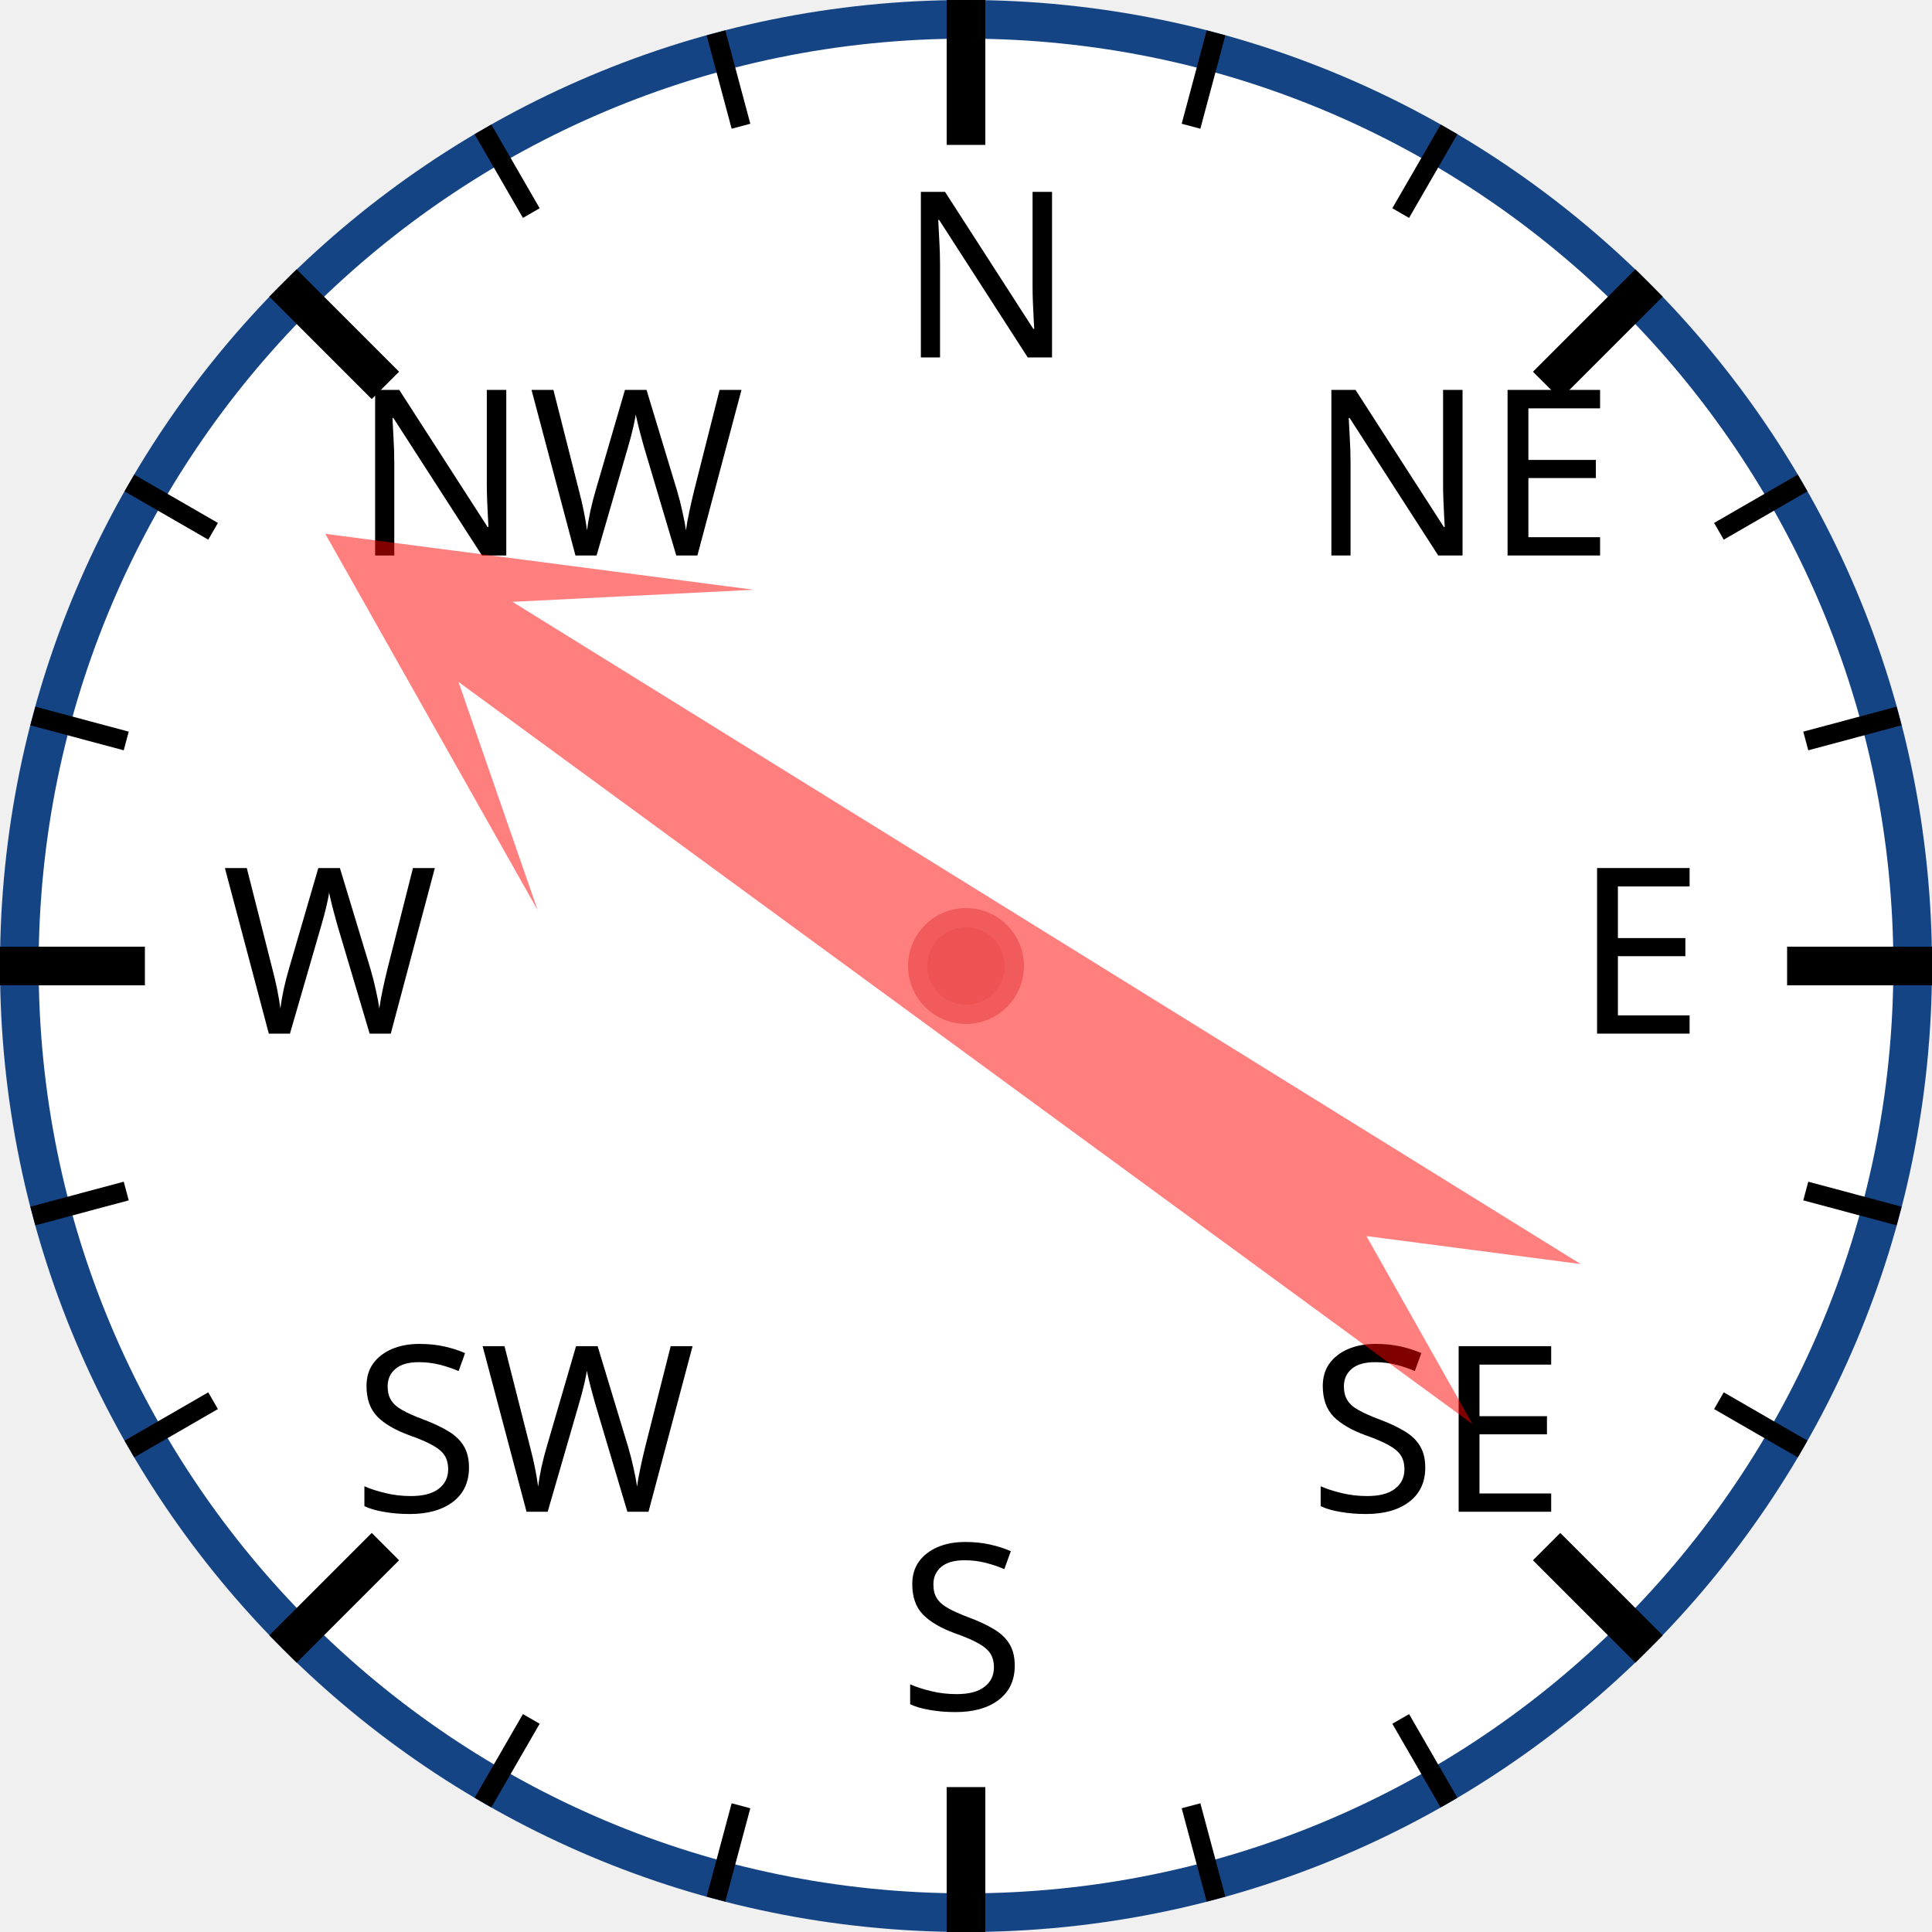
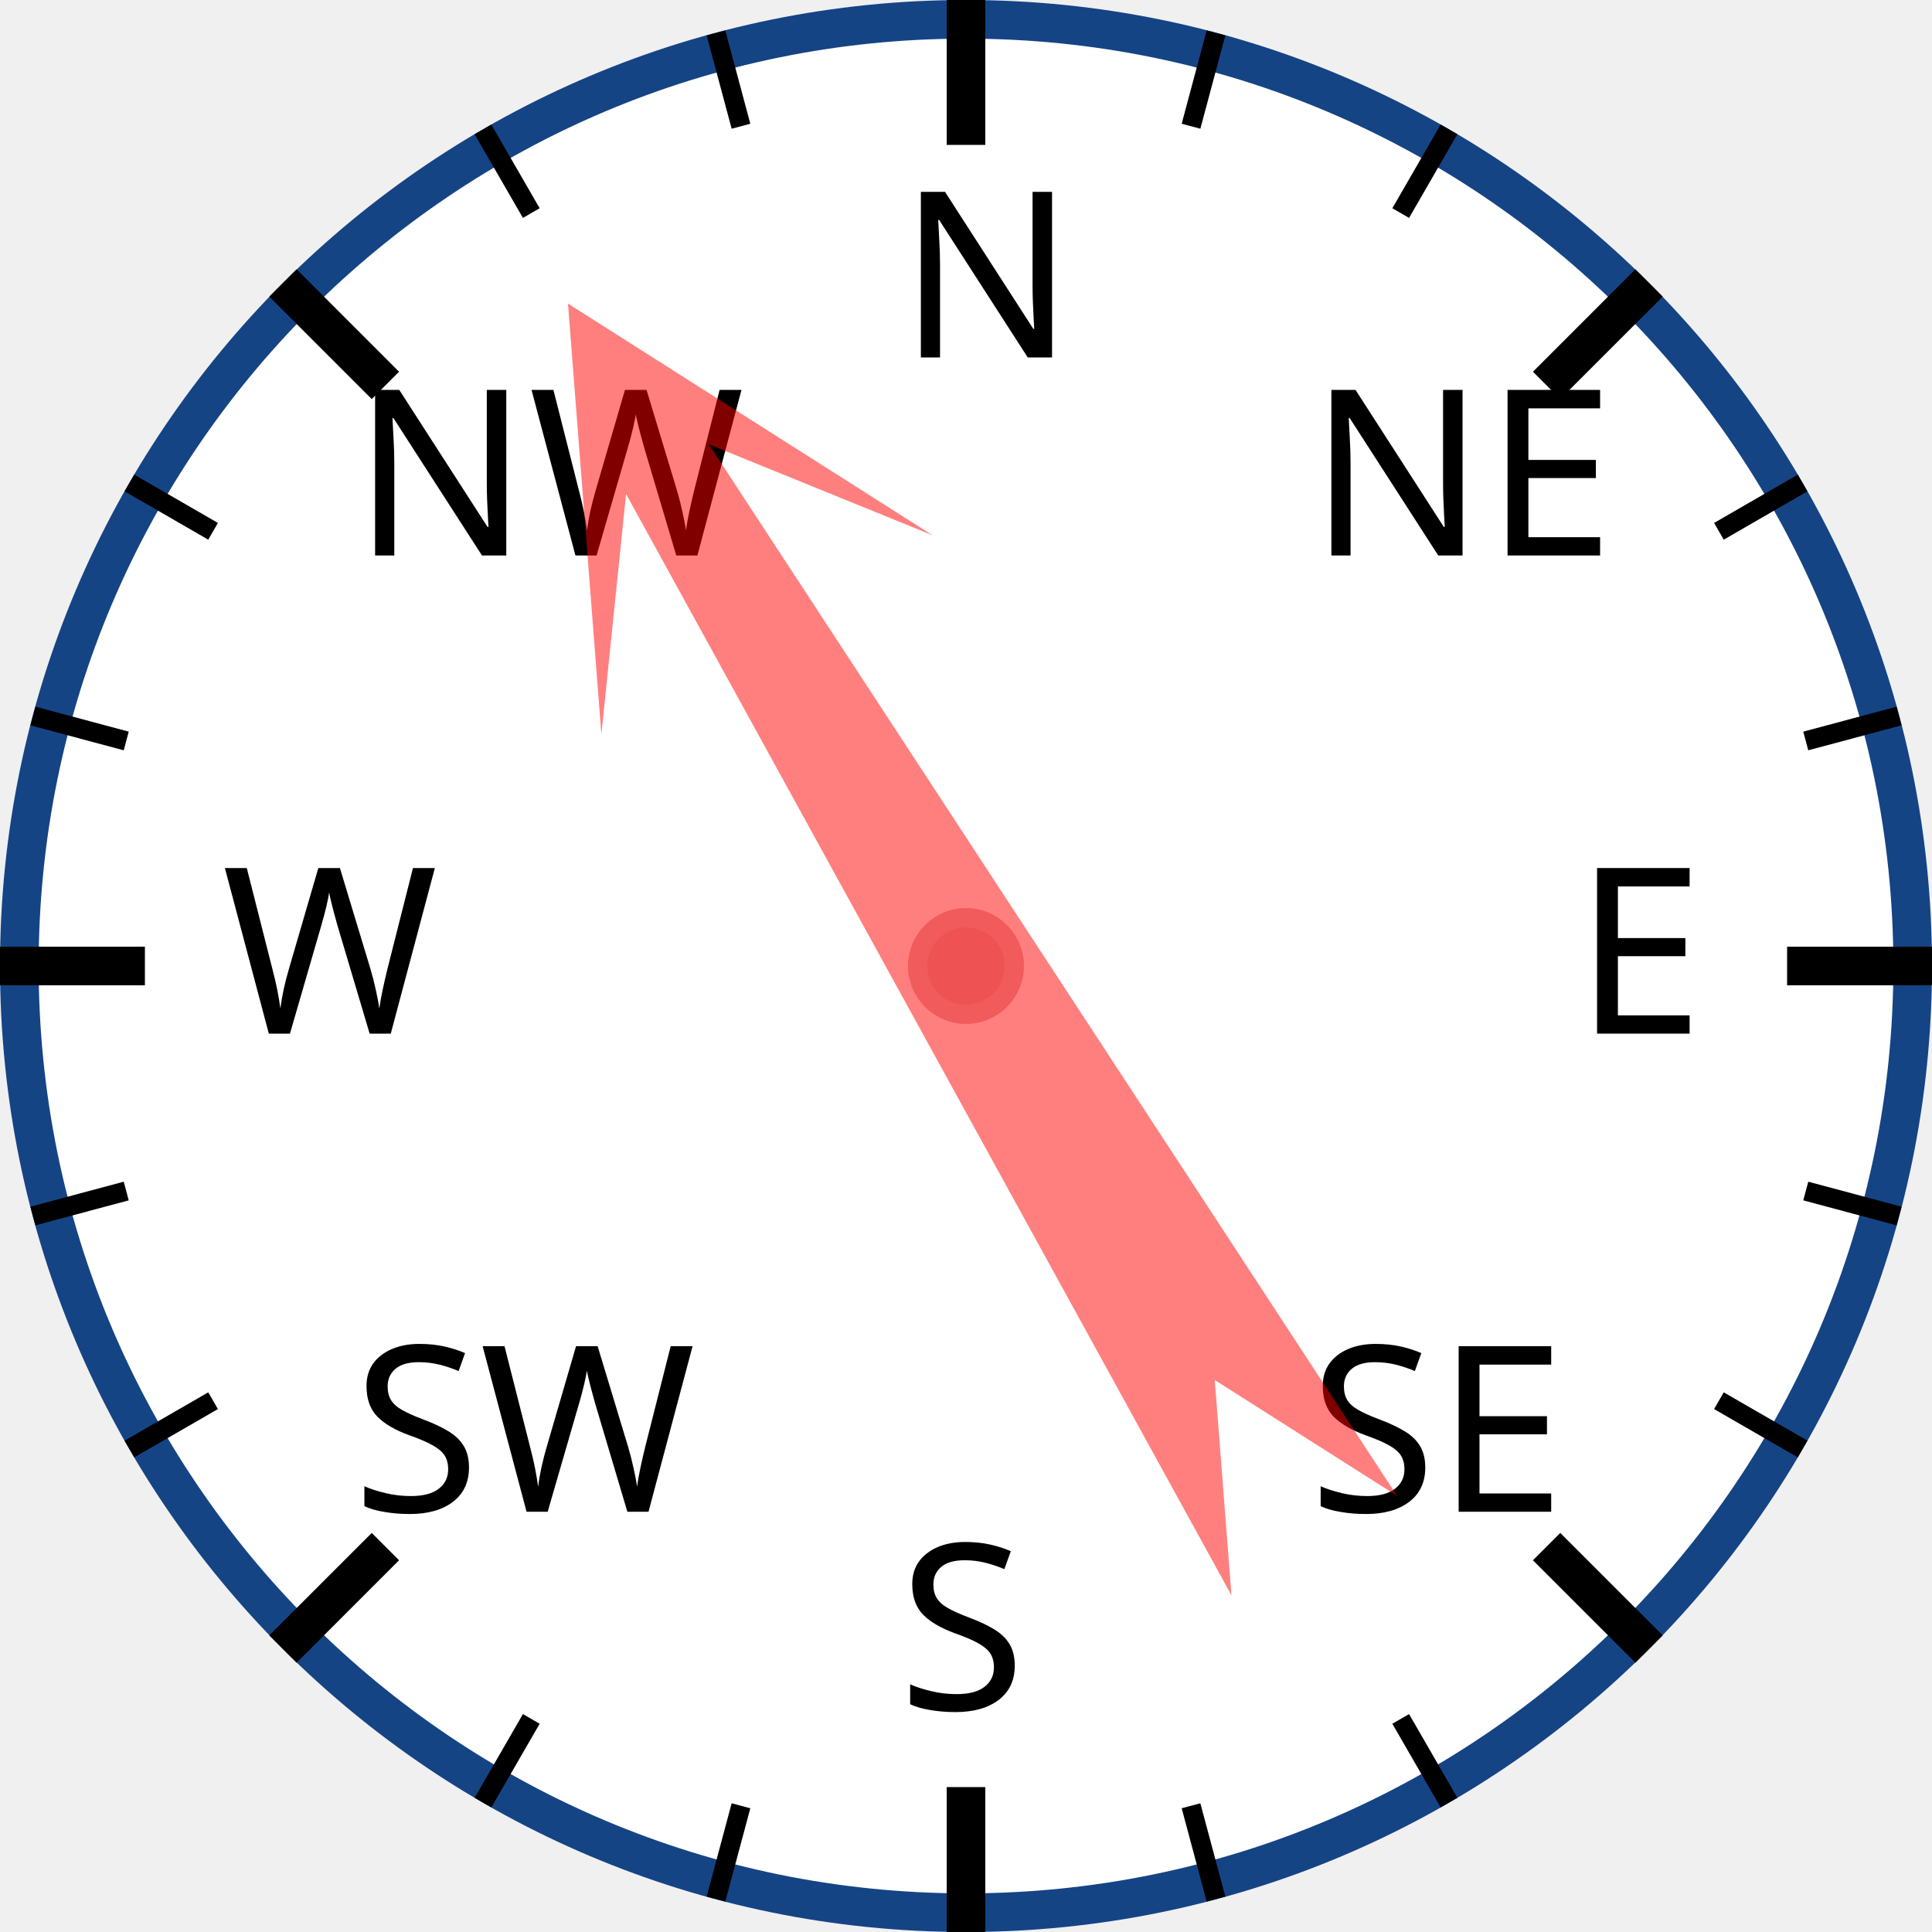
<svg xmlns="http://www.w3.org/2000/svg" width="120px" height="120px" viewBox="0 0 200 200">
  <circle cx="100" cy="100" r="98" style="fill: white; stroke: #154485; stroke-width: 4;" />
  <text x="93.0" y="37.0" style="font-family: sans-serif; font-size: 18pt;">N</text>
  <line x1="100.0" y1="0.0" x2="100.0" y2="15.0" style="stroke: black; stroke-width: 4;" />
  <line x1="74.118" y1="3.407" x2="76.706" y2="13.067" style="stroke: black; stroke-width: 2;" />
  <line x1="50" y1="13.397" x2="55" y2="22.058" style="stroke: black; stroke-width: 2;" />
  <text x="36.503" y="57.503" style="font-family: sans-serif; font-size: 18pt;">NW</text>
  <line x1="29.289" y1="29.289" x2="39.896" y2="39.896" style="stroke: black; stroke-width: 4;" />
  <line x1="13.397" y1="50" x2="22.058" y2="55" style="stroke: black; stroke-width: 2;" />
  <line x1="3.407" y1="74.118" x2="13.067" y2="76.706" style="stroke: black; stroke-width: 2;" />
  <text x="23.0" y="107.0" style="font-family: sans-serif; font-size: 18pt;">W</text>
  <line x1="0.0" y1="100.0" x2="15.0" y2="100.0" style="stroke: black; stroke-width: 4;" />
  <line x1="3.407" y1="125.882" x2="13.067" y2="123.294" style="stroke: black; stroke-width: 2;" />
  <line x1="13.397" y1="150" x2="22.058" y2="145" style="stroke: black; stroke-width: 2;" />
  <text x="36.503" y="156.497" style="font-family: sans-serif; font-size: 18pt;">SW</text>
  <line x1="29.289" y1="170.711" x2="39.896" y2="160.104" style="stroke: black; stroke-width: 4;" />
  <line x1="50" y1="186.603" x2="55" y2="177.942" style="stroke: black; stroke-width: 2;" />
  <line x1="74.118" y1="196.593" x2="76.706" y2="186.933" style="stroke: black; stroke-width: 2;" />
  <text x="93" y="177.0" style="font-family: sans-serif; font-size: 18pt;">S</text>
  <line x1="100" y1="200.0" x2="100" y2="185.0" style="stroke: black; stroke-width: 4;" />
  <line x1="125.882" y1="196.593" x2="123.294" y2="186.933" style="stroke: black; stroke-width: 2;" />
  <line x1="150.0" y1="186.603" x2="145.0" y2="177.942" style="stroke: black; stroke-width: 2;" />
  <text x="135.497" y="156.497" style="font-family: sans-serif; font-size: 18pt;">SE</text>
  <line x1="170.711" y1="170.711" x2="160.104" y2="160.104" style="stroke: black; stroke-width: 4;" />
  <line x1="186.603" y1="150" x2="177.942" y2="145" style="stroke: black; stroke-width: 2;" />
  <line x1="196.593" y1="125.882" x2="186.933" y2="123.294" style="stroke: black; stroke-width: 2;" />
  <text x="163.0" y="107" style="font-family: sans-serif; font-size: 18pt;">E</text>
  <line x1="200.0" y1="100" x2="185.0" y2="100" style="stroke: black; stroke-width: 4;" />
  <line x1="196.593" y1="74.118" x2="186.933" y2="76.706" style="stroke: black; stroke-width: 2;" />
  <line x1="186.603" y1="50" x2="177.942" y2="55" style="stroke: black; stroke-width: 2;" />
  <text x="135.497" y="57.503" style="font-family: sans-serif; font-size: 18pt;">NE</text>
  <line x1="170.711" y1="29.289" x2="160.104" y2="39.896" style="stroke: black; stroke-width: 4;" />
  <line x1="150" y1="13.397" x2="145" y2="22.058" style="stroke: black; stroke-width: 2;" />
  <line x1="125.882" y1="3.407" x2="123.294" y2="13.067" style="stroke: black; stroke-width: 2;" />
-   <polygon points="100 20 120 60 105 40 110 170 100 150 90 170 95 40 80 60" style="fill: red; fill-opacity: 0.5;" transform="rotate(304,100,100)" />
+   <polygon points="100 20 120 60 105 40 110 170 100 150 90 170 95 40 80 60" style="fill: red; fill-opacity: 0.5;" transform="rotate(329,100,100)" />
  <circle cx="100" cy="100" r="5" style="fill: #EE5252; stroke: #F25B5B; stroke-width: 2;" />
</svg>
